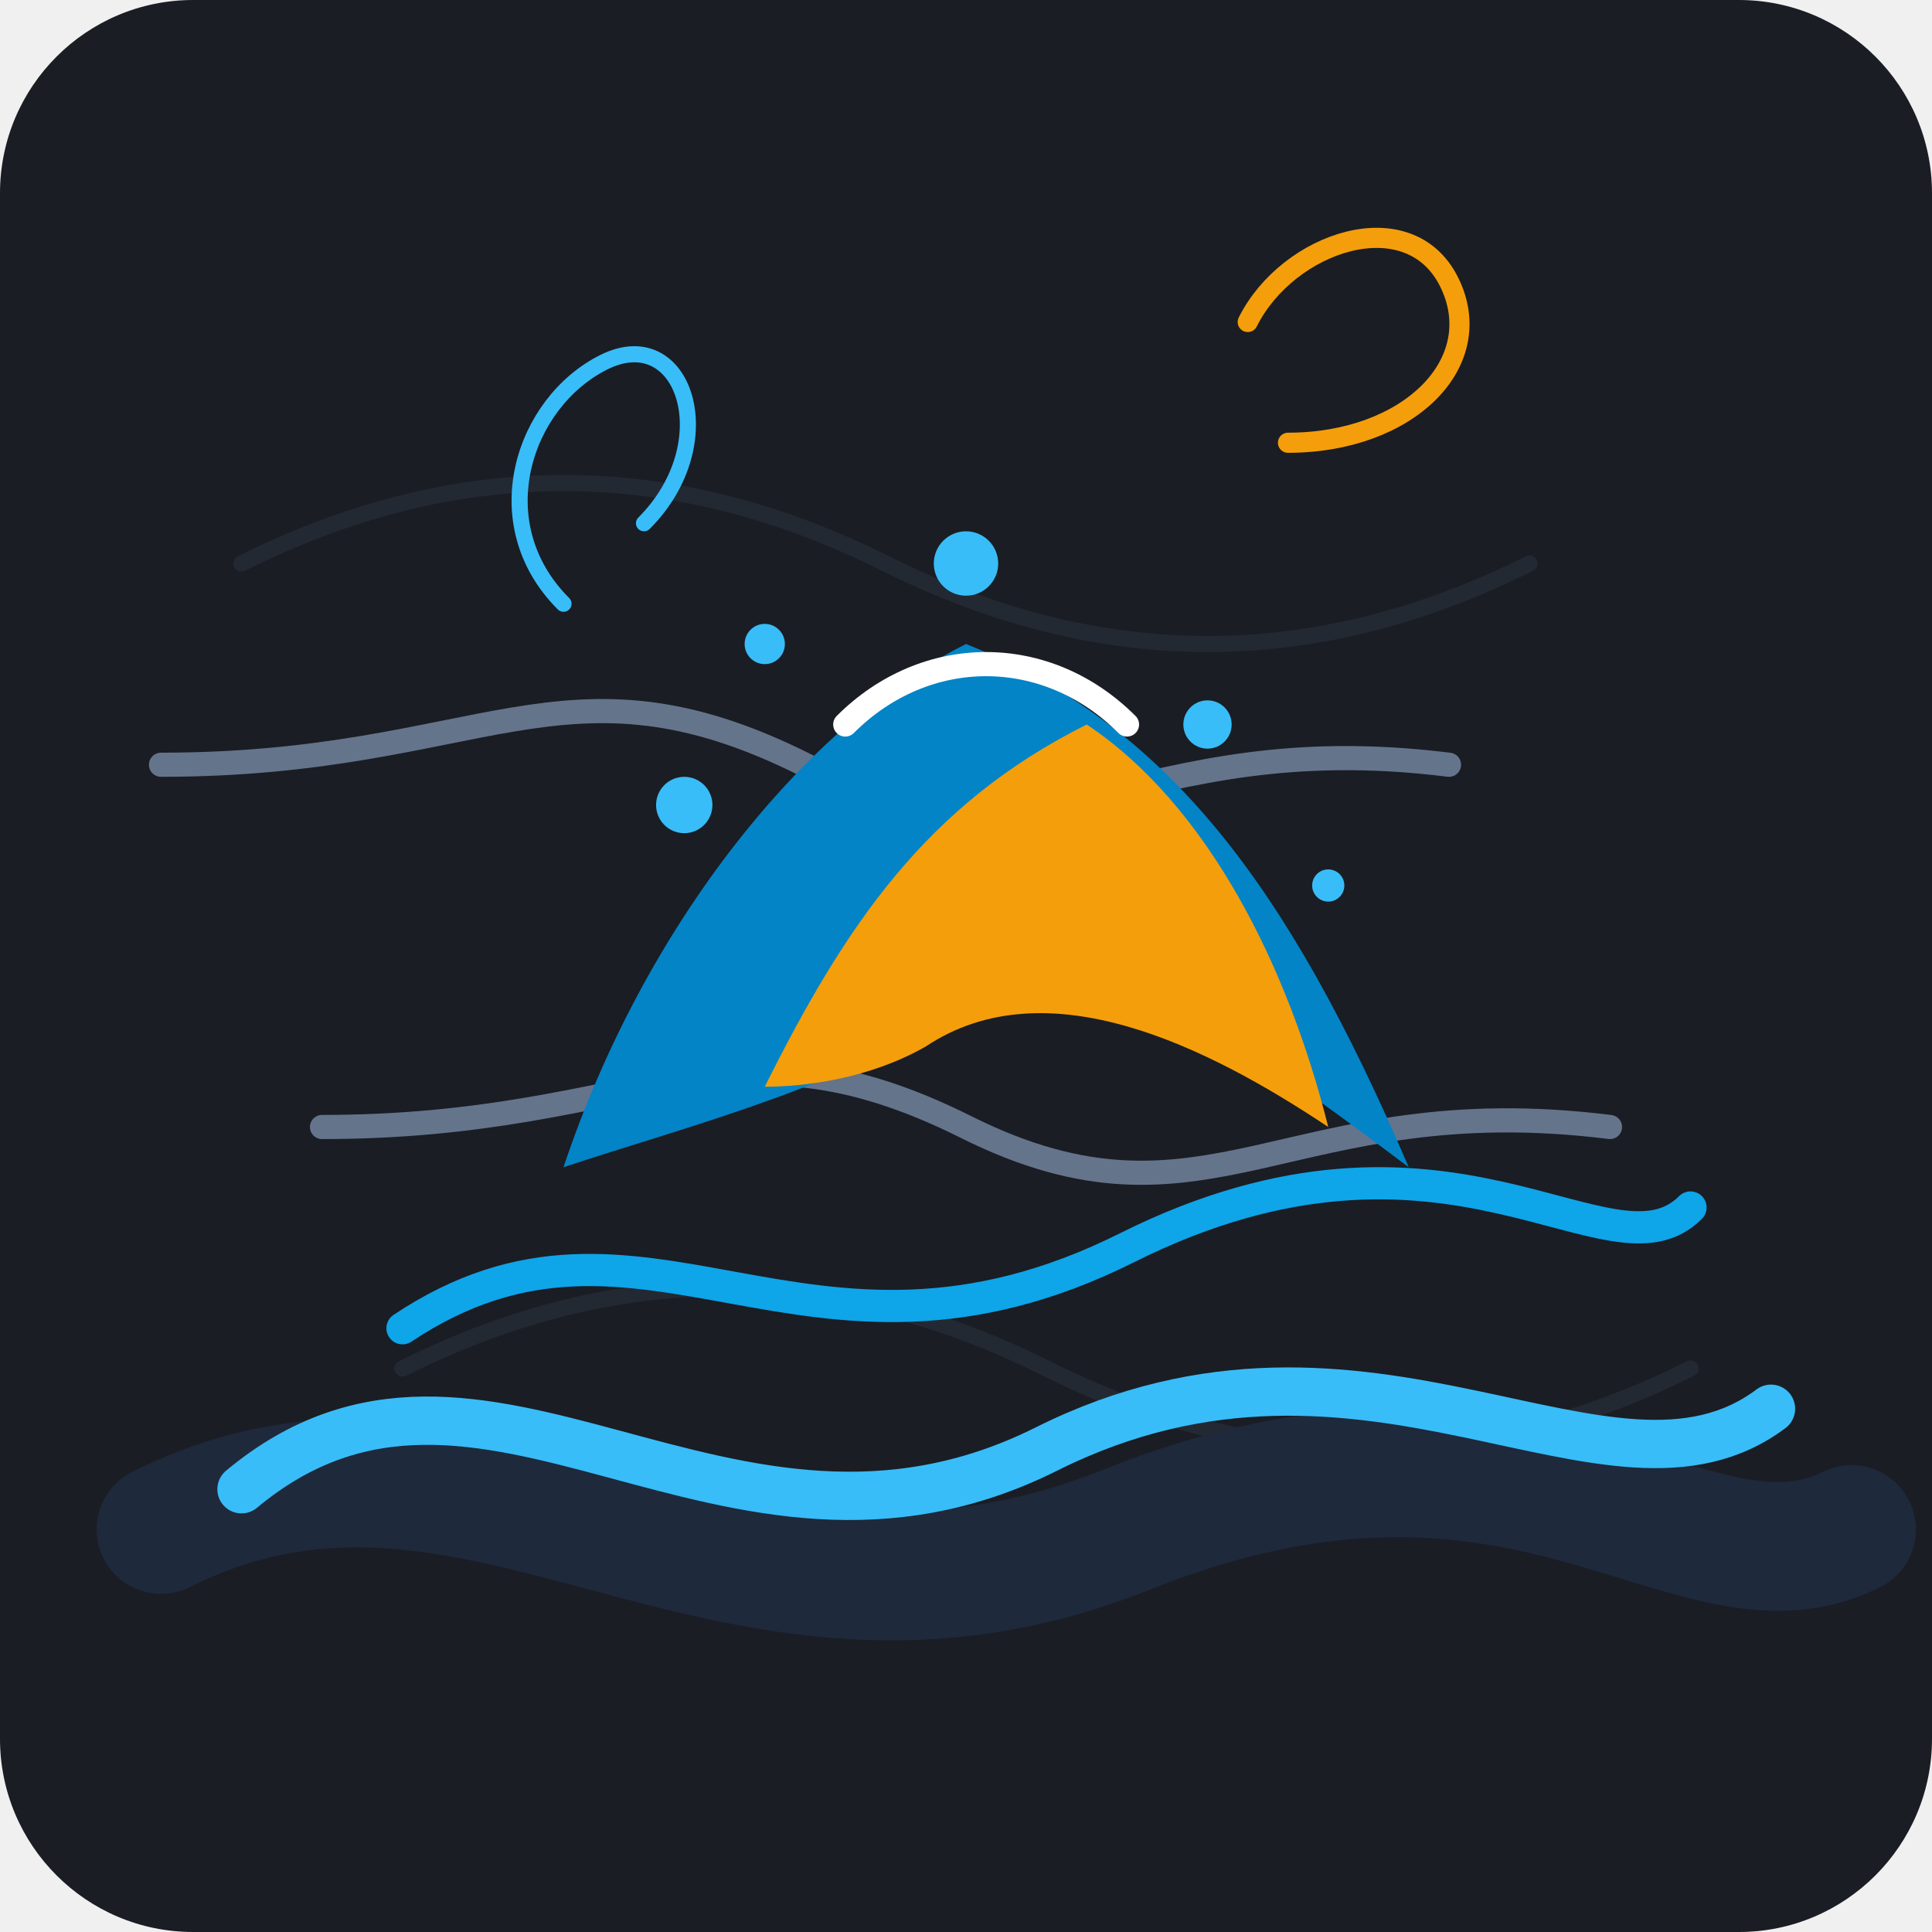
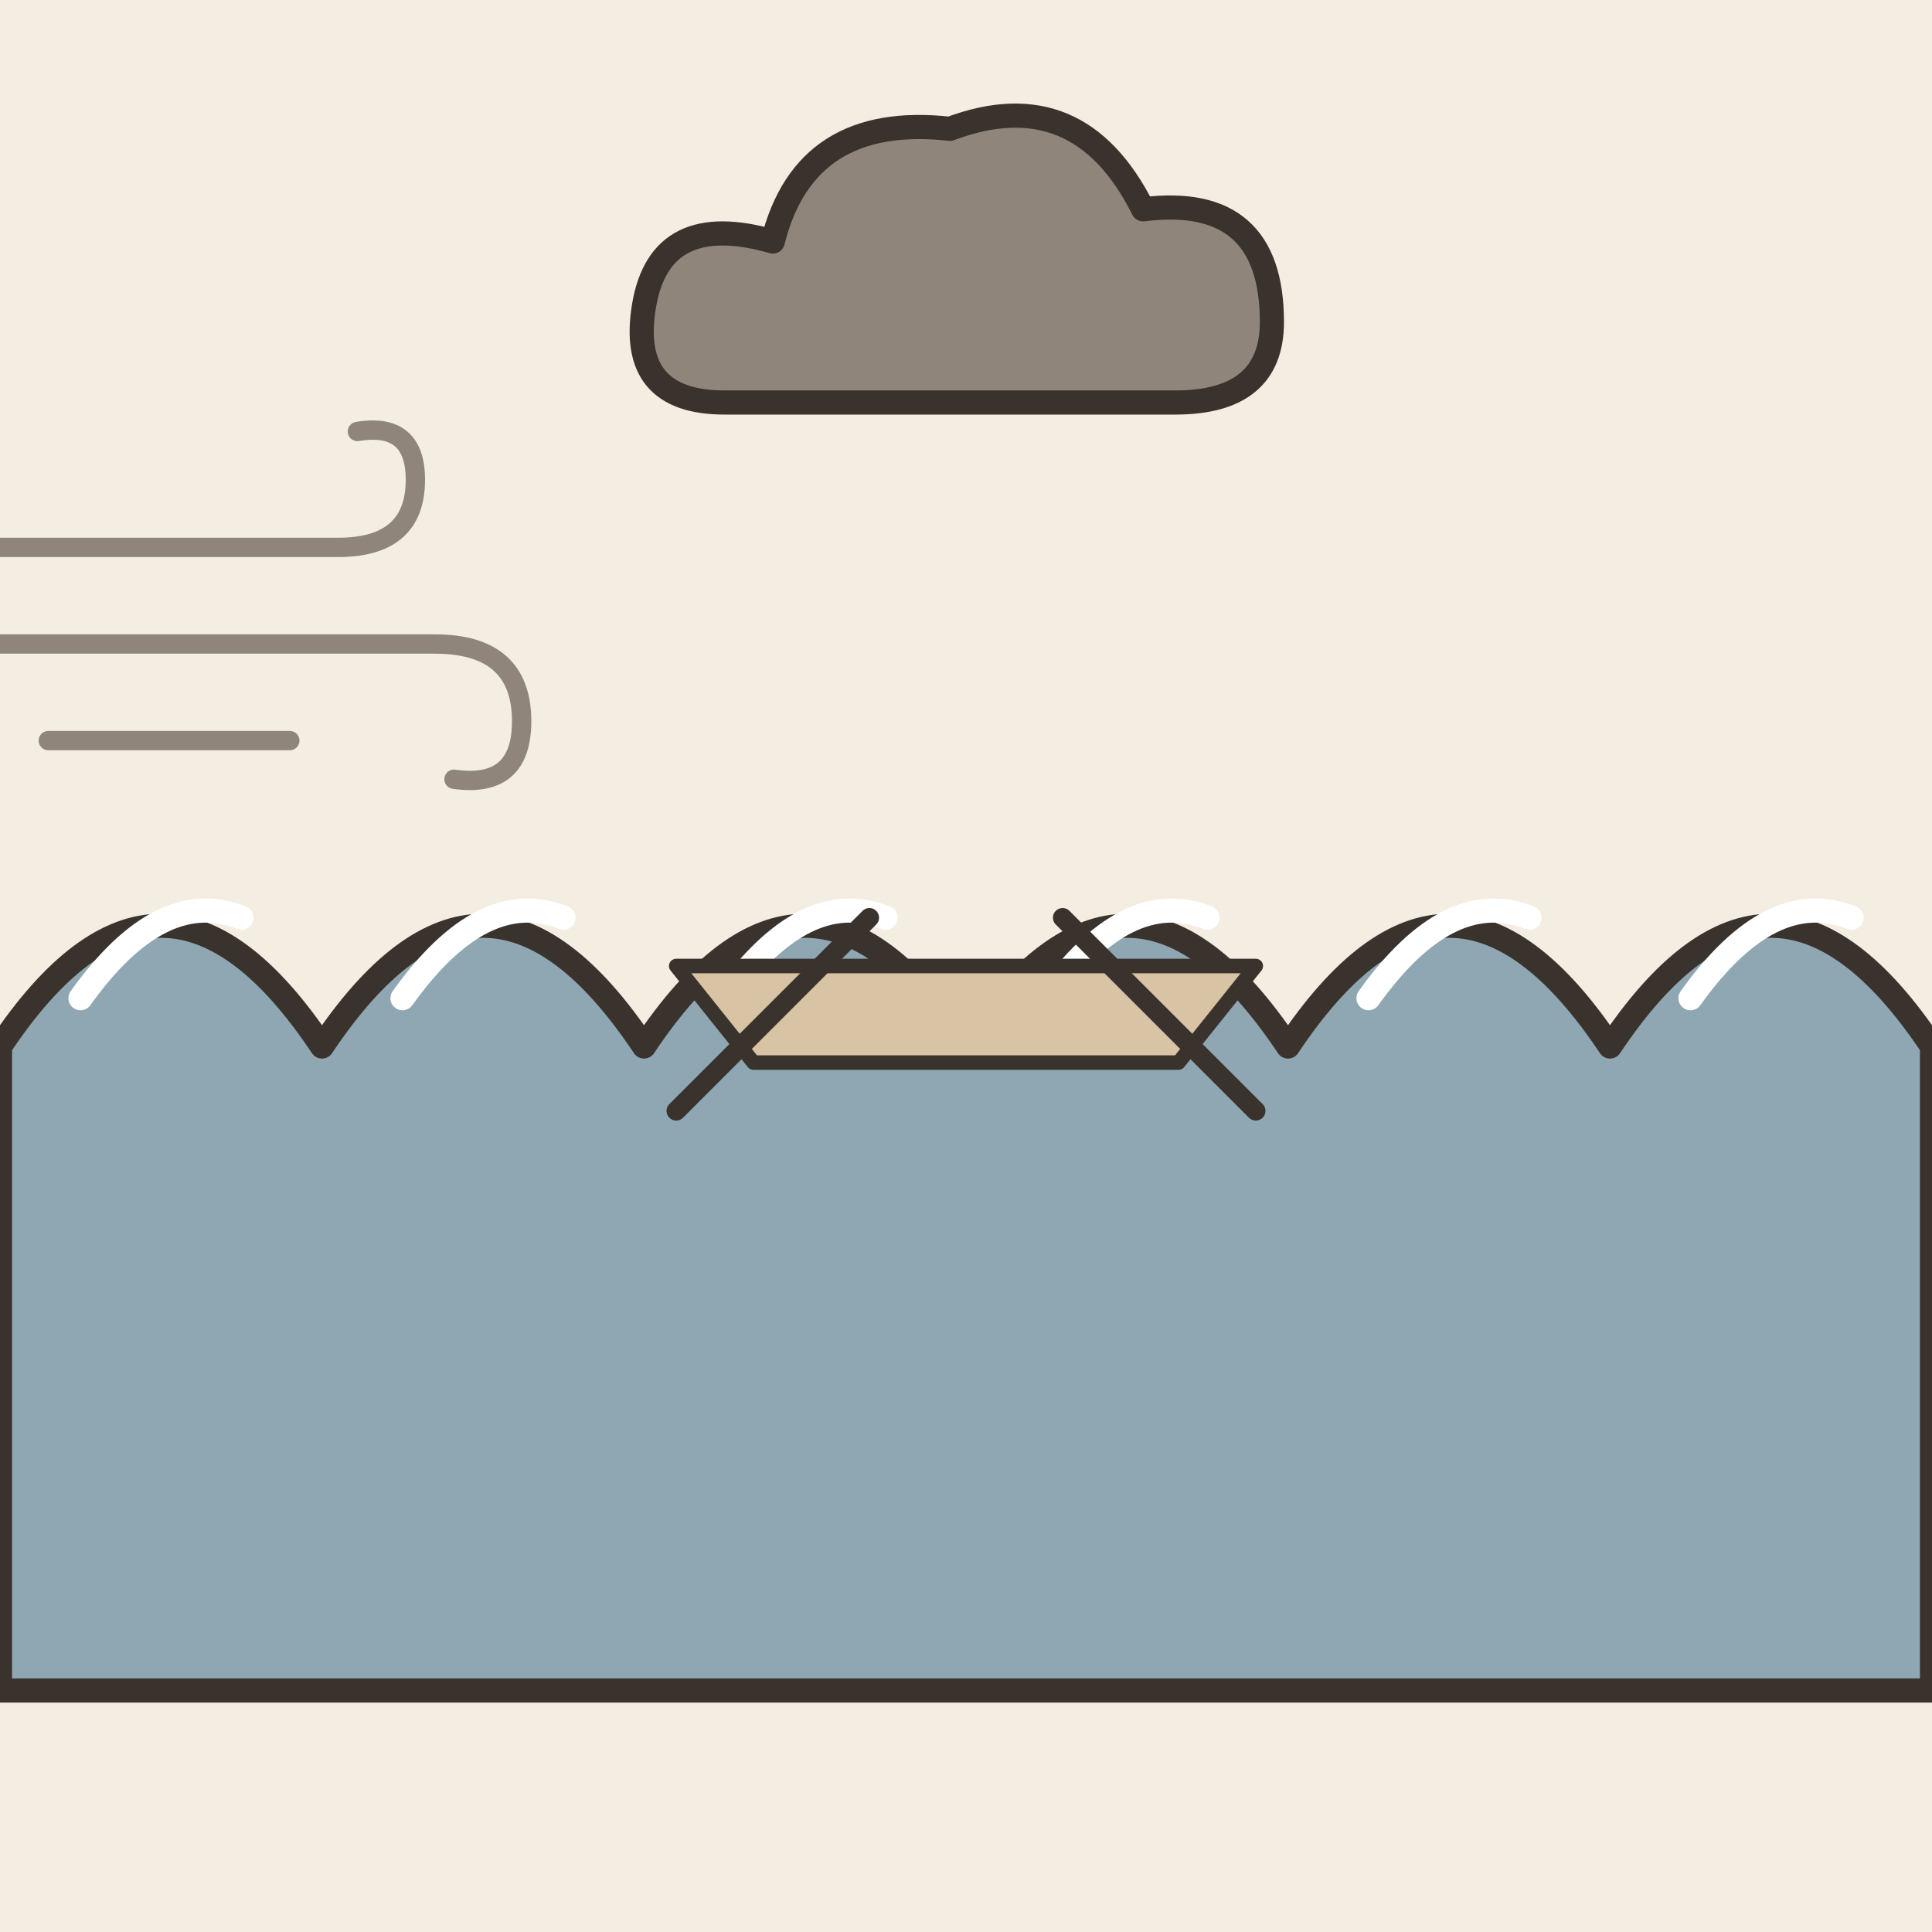
- <svg xmlns="http://www.w3.org/2000/svg" viewBox="0 0 240 240" width="100%" height="100%">
-   <rect width="240" height="240" rx="24" fill="#1A1D24" />
-   <path d="M30 70 Q70 50 110 70 T190 70" fill="none" stroke="#2A303C" stroke-width="2" stroke-linecap="round" opacity="0.6" />
-   <path d="M50 170 Q90 150 130 170 T210 170" fill="none" stroke="#2A303C" stroke-width="2" stroke-linecap="round" opacity="0.6" />
-   <path d="M20 95 C60 95, 70 80, 100 95 C130 110, 140 90, 180 95" fill="none" stroke="#64748B" stroke-width="3" stroke-linecap="round" />
-   <path d="M40 140 C80 140, 90 125, 120 140 C150 155, 160 135, 200 140" fill="none" stroke="#64748B" stroke-width="3" stroke-linecap="round" />
-   <path d="M20 190 C60 170, 90 210, 140 190 C190 170, 210 200, 230 190" fill="none" stroke="#1E293B" stroke-width="16" stroke-linecap="round" />
-   <path d="M30 185 C60 160, 90 200, 130 180 C170 160, 200 190, 220 175" fill="none" stroke="#38BDF8" stroke-width="6" stroke-linecap="round" />
-   <path d="M50 165 C80 145, 100 175, 140 155 C180 135, 200 160, 210 150" fill="none" stroke="#0EA5E9" stroke-width="4" stroke-linecap="round" />
-   <g transform="translate(120, 125)">
-     <circle cx="-35" cy="-25" r="3.5" fill="#38BDF8" />
-     <circle cx="-25" cy="-45" r="2.5" fill="#38BDF8" />
-     <circle cx="0" cy="-55" r="4" fill="#38BDF8" />
-     <circle cx="30" cy="-35" r="3" fill="#38BDF8" />
-     <circle cx="45" cy="-15" r="2" fill="#38BDF8" />
-     <path d="M-50 20 C-40 -10, -20 -35, 0 -45 C25 -35, 40 -15, 55 20 C35 5, 15 -10, 0 0 C-15 10, -35 15, -50 20 Z" fill="#0284C7" />
-     <path d="M-25 10 C-15 -10, -5 -25, 15 -35 C30 -25, 40 -5, 45 15 C30 5, 10 -5, -5 5 C-12 9, -20 10, -25 10 Z" fill="#F59E0B" />
-     <path d="M-15 -35 C-5 -45, 10 -45, 20 -35" fill="none" stroke="#FFFFFF" stroke-width="3" stroke-linecap="round" />
+ <svg xmlns="http://www.w3.org/2000/svg" viewBox="0 0 240 240" data-style="editorial">
+   <rect width="240" height="240" fill="#F4EDE2" />
+   <path d="M0 130Q20 100 40 130Q60 100 80 130Q100 100 120 130Q140 100 160 130Q180 100 200 130Q220 100 240 130L240 210L0 210Z" fill="#8FA7B3" stroke="#3A332D" stroke-width="3" stroke-linecap="round" stroke-linejoin="round" />
+   <path d="M10 124q10 -14 20 -10" fill="none" stroke="#FFFFFF" stroke-width="3" stroke-linecap="round" stroke-linejoin="round" />
+   <path d="M50 124q10 -14 20 -10" fill="none" stroke="#FFFFFF" stroke-width="3" stroke-linecap="round" stroke-linejoin="round" />
+   <path d="M90 124q10 -14 20 -10" fill="none" stroke="#FFFFFF" stroke-width="3" stroke-linecap="round" stroke-linejoin="round" />
+   <path d="M130 124q10 -14 20 -10" fill="none" stroke="#FFFFFF" stroke-width="3" stroke-linecap="round" stroke-linejoin="round" />
+   <path d="M170 124q10 -14 20 -10" fill="none" stroke="#FFFFFF" stroke-width="3" stroke-linecap="round" stroke-linejoin="round" />
+   <path d="M210 124q10 -14 20 -10" fill="none" stroke="#FFFFFF" stroke-width="3" stroke-linecap="round" stroke-linejoin="round" />
+   <g transform="translate(120 120) scale(0.6 0.6)">
+     <path d="M-60 0L60 0L44 20L-44 20Z" fill="#D8C3A5" stroke="#3A332D" stroke-width="3" stroke-linecap="round" stroke-linejoin="round" />
+     <path d="M-20 -10L-60 30" stroke="#3A332D" stroke-width="4" stroke-linecap="round" fill="none" />
+     <path d="M20 -10L60 30" stroke="#3A332D" stroke-width="4" stroke-linecap="round" fill="none" />
  </g>
-   <path d="M160 55 C175 55, 185 45, 180 35 C175 25, 160 30, 155 40" fill="none" stroke="#F59E0B" stroke-width="2.5" stroke-linecap="round" />
-   <path d="M70 75 C60 65, 65 50, 75 45 C85 40, 90 55, 80 65" fill="none" stroke="#38BDF8" stroke-width="2" stroke-linecap="round" />
+   <g transform="translate(120 40)">
+     <path d="M-30 10Q-42 10 -40 -2Q-38 -14 -24 -10Q-20 -26 -2 -24Q14 -30 22 -14Q38 -16 38 0Q38 10 26 10Z" fill="#8F857A" stroke="#3A332D" stroke-width="3" stroke-linecap="round" stroke-linejoin="round" />
+   </g>
+   <g transform="translate(30 80) scale(0.6 0.6)">
+     <path d="M-50 -20L20 -20Q36 -20 36 -34Q36 -46 24 -44" fill="none" stroke="#8F857A" stroke-width="4" stroke-linecap="round" stroke-linejoin="round" />
+     <path d="M-60 0L40 0Q58 0 58 16Q58 30 44 28" fill="none" stroke="#8F857A" stroke-width="4" stroke-linecap="round" stroke-linejoin="round" />
+     <path d="M-40 20L10 20" fill="none" stroke="#8F857A" stroke-width="4" stroke-linecap="round" stroke-linejoin="round" />
+   </g>
</svg>
